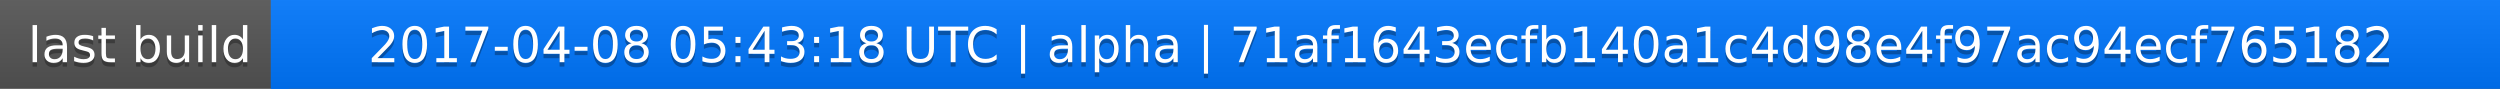
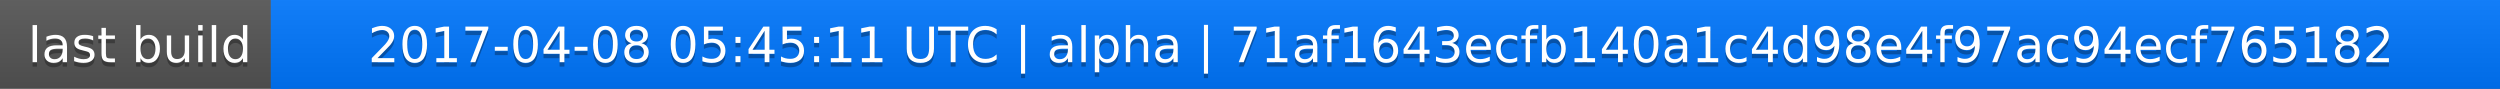
<svg xmlns="http://www.w3.org/2000/svg" width="563" height="20">
  <linearGradient id="a" x2="0" y2="100%">
    <stop offset="0" stop-color="#bbb" stop-opacity=".1" />
    <stop offset="1" stop-opacity=".1" />
  </linearGradient>
  <rect rx="0" width="563" height="20" fill="#555" />
  <rect rx="0" x="61" width="502" height="20" fill="#07f" />
  <path fill="#07f" d="M61 0h4v20h-4z" />
  <rect rx="0" width="563" height="20" fill="url(#a)" />
  <g fill="#fff" text-anchor="middle" font-family="DejaVu Sans,Verdana,Geneva,sans-serif" font-size="11">
    <text x="31.5" y="15" fill="#010101" fill-opacity=".3">last build</text>
    <text x="31.5" y="14">last build</text>
-     <text x="311" y="15" fill="#010101" fill-opacity=".3">2017-04-08 05:43:18 UTC | alpha | 71af1643ecfb140a1c4d98e4f97ac94ecf765182</text>
-     <text x="311" y="14">2017-04-08 05:43:18 UTC | alpha | 71af1643ecfb140a1c4d98e4f97ac94ecf765182</text>
+     <text x="311" y="15" fill="#010101" fill-opacity=".3">2017-04-08 05:45:11 UTC | alpha | 71af1643ecfb140a1c4d98e4f97ac94ecf765182</text>
+     <text x="311" y="14">2017-04-08 05:45:11 UTC | alpha | 71af1643ecfb140a1c4d98e4f97ac94ecf765182</text>
  </g>
</svg>
